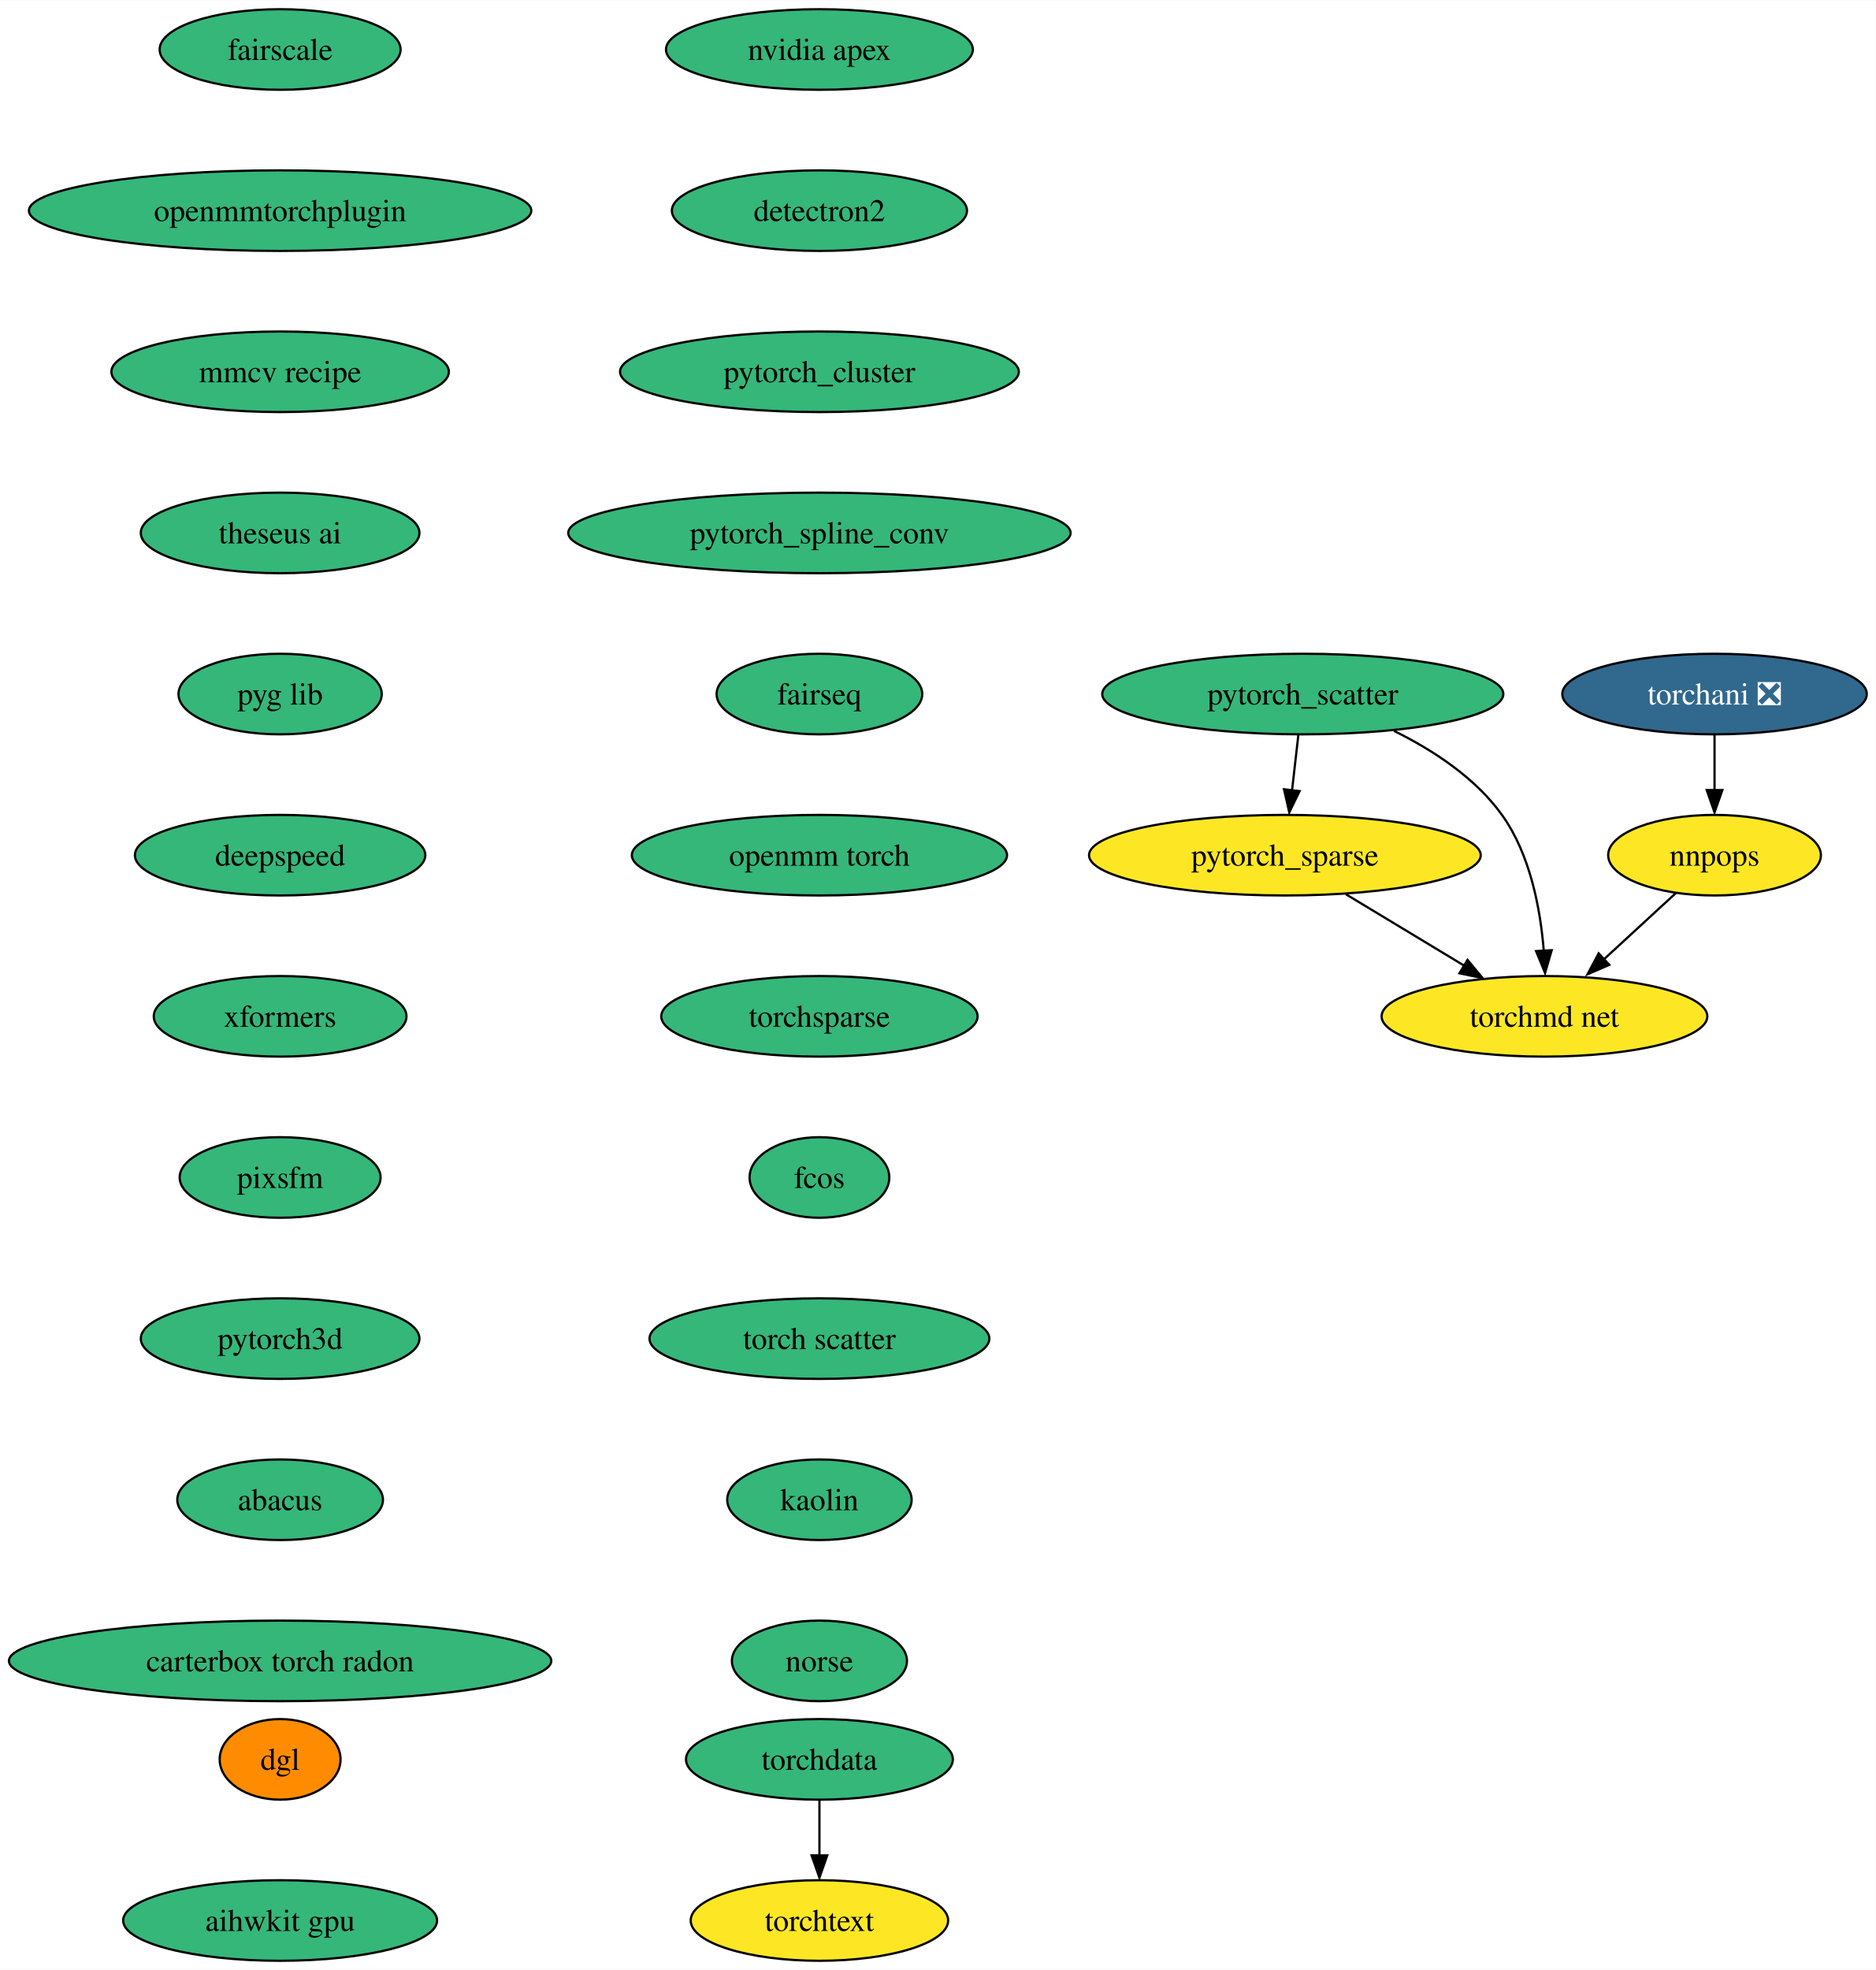
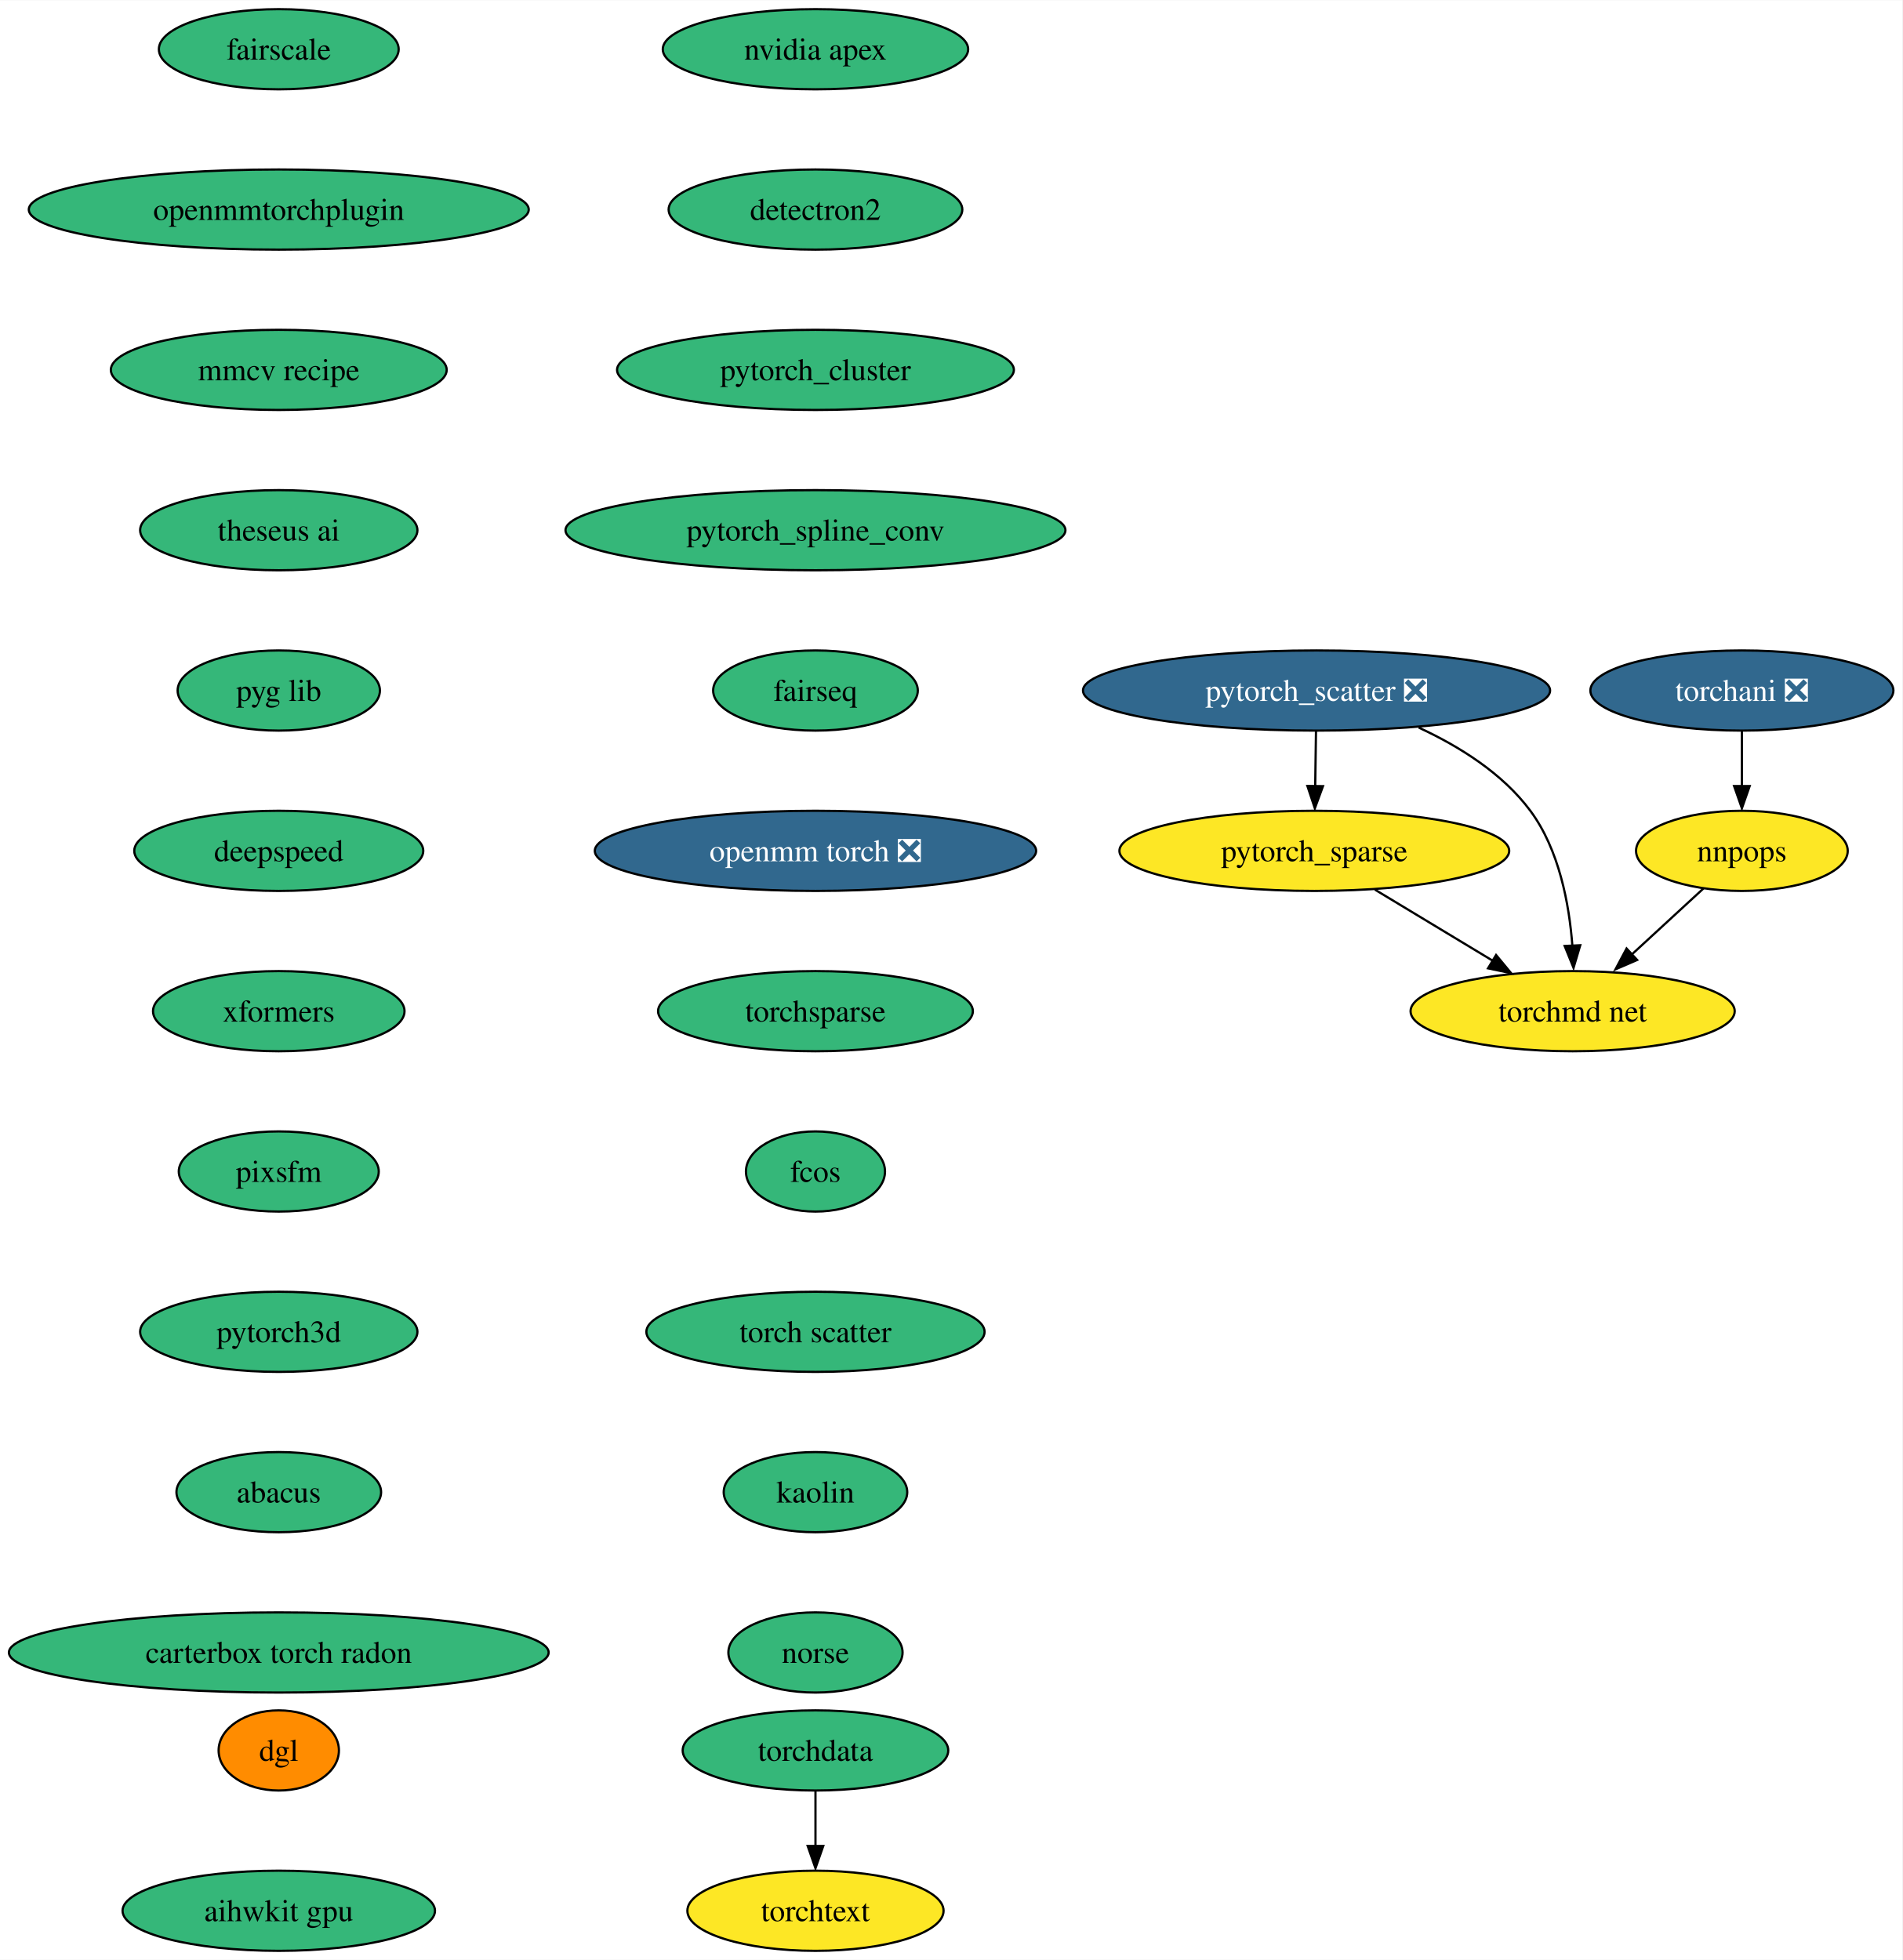
- <svg xmlns="http://www.w3.org/2000/svg" xmlns:xlink="http://www.w3.org/1999/xlink" width="838pt" height="880pt" viewBox="0.00 0.00 838.22 880.00">
+ <svg xmlns="http://www.w3.org/2000/svg" xmlns:xlink="http://www.w3.org/1999/xlink" width="854pt" height="880pt" viewBox="0.00 0.00 854.22 880.00">
  <g id="graph0" class="graph" transform="scale(1 1) rotate(0) translate(4 876)">
-     <polygon fill="white" stroke="none" points="-4,4 -4,-876 834.22,-876 834.22,4 -4,4" />
+     <polygon fill="white" stroke="none" points="-4,4 -4,-876 850.22,-876 850.22,4 -4,4" />
    <g id="node1" class="node">
      <g id="a_node1">
        <a xlink:href="https://github.com/conda-forge/nvidia-apex-feedstock" xlink:title="nvidia apex">
          <ellipse fill="#35b779" stroke="black" cx="362.18" cy="-854" rx="68.57" ry="18" />
          <text text-anchor="middle" x="362.18" y="-849.33" font-family="Times,serif" font-size="14.00">nvidia apex</text>
        </a>
      </g>
    </g>
    <g id="node2" class="node">
      <g id="a_node2">
        <a xlink:href="https://github.com/conda-forge/detectron2-feedstock" xlink:title="detectron2">
          <ellipse fill="#35b779" stroke="black" cx="362.18" cy="-782" rx="65.94" ry="18" />
          <text text-anchor="middle" x="362.18" y="-777.33" font-family="Times,serif" font-size="14.00">detectron2</text>
        </a>
      </g>
    </g>
    <g id="node3" class="node">
      <g id="a_node3">
        <a xlink:href="https://github.com/conda-forge/pytorch_cluster-feedstock" xlink:title="pytorch_cluster">
          <ellipse fill="#35b779" stroke="black" cx="362.18" cy="-710" rx="89.09" ry="18" />
          <text text-anchor="middle" x="362.18" y="-705.33" font-family="Times,serif" font-size="14.00">pytorch_cluster</text>
        </a>
      </g>
    </g>
    <g id="node4" class="node">
      <g id="a_node4">
        <a xlink:href="https://github.com/conda-forge/pytorch_spline_conv-feedstock" xlink:title="pytorch_spline_conv">
          <ellipse fill="#35b779" stroke="black" cx="362.18" cy="-638" rx="112.24" ry="18" />
          <text text-anchor="middle" x="362.18" y="-633.33" font-family="Times,serif" font-size="14.00">pytorch_spline_conv</text>
        </a>
      </g>
    </g>
    <g id="node8" class="node">
      <g id="a_node8">
        <a xlink:href="https://github.com/conda-forge/fairseq-feedstock" xlink:title="fairseq">
          <ellipse fill="#35b779" stroke="black" cx="362.18" cy="-566" rx="45.95" ry="18" />
          <text text-anchor="middle" x="362.18" y="-561.33" font-family="Times,serif" font-size="14.00">fairseq</text>
        </a>
      </g>
    </g>
    <g id="node5" class="node">
      <g id="a_node5">
-         <a xlink:href="https://github.com/conda-forge/pytorch_scatter-feedstock" xlink:title="pytorch_scatter">
-           <ellipse fill="#35b779" stroke="black" cx="578.18" cy="-566" rx="89.61" ry="18" />
-           <text text-anchor="middle" x="578.18" y="-561.33" font-family="Times,serif" font-size="14.00">pytorch_scatter</text>
+         <a xlink:href="https://github.com/conda-forge/pytorch_scatter-feedstock/pull/57" xlink:title="pytorch_scatter ❎">
+           <ellipse fill="#31688e" stroke="black" cx="587.18" cy="-566" rx="104.87" ry="18" />
+           <text text-anchor="middle" x="587.18" y="-561.33" font-family="Times,serif" font-size="14.00" fill="white">pytorch_scatter ❎</text>
        </a>
      </g>
    </g>
    <g id="node6" class="node">
      <g id="a_node6">
        <a xlink:href="https://github.com/conda-forge/pytorch_sparse-feedstock" xlink:title="pytorch_sparse">
-           <ellipse fill="#fde725" stroke="black" cx="570.18" cy="-494" rx="87.51" ry="18" />
-           <text text-anchor="middle" x="570.18" y="-489.32" font-family="Times,serif" font-size="14.00">pytorch_sparse</text>
+           <ellipse fill="#fde725" stroke="black" cx="586.18" cy="-494" rx="87.51" ry="18" />
+           <text text-anchor="middle" x="586.18" y="-489.32" font-family="Times,serif" font-size="14.00">pytorch_sparse</text>
        </a>
      </g>
    </g>
    <g id="edge4" class="edge">
-       <path fill="none" stroke="black" d="M576.2,-547.7C575.35,-540.24 574.33,-531.32 573.38,-522.97" />
-       <polygon fill="black" stroke="black" points="576.75,-522.64 572.14,-513.1 569.79,-523.44 576.75,-522.64" />
+       <path fill="none" stroke="black" d="M586.93,-547.7C586.83,-540.24 586.7,-531.32 586.58,-522.97" />
+       <polygon fill="black" stroke="black" points="590.07,-523.05 586.42,-513.1 583.07,-523.15 590.07,-523.05" />
    </g>
    <g id="node7" class="node">
      <g id="a_node7">
        <a xlink:href="https://github.com/conda-forge/torchmd-net-feedstock" xlink:title="torchmd net">
-           <ellipse fill="#fde725" stroke="black" cx="686.18" cy="-422" rx="72.78" ry="18" />
-           <text text-anchor="middle" x="686.18" y="-417.32" font-family="Times,serif" font-size="14.00">torchmd net</text>
+           <ellipse fill="#fde725" stroke="black" cx="702.18" cy="-422" rx="72.78" ry="18" />
+           <text text-anchor="middle" x="702.18" y="-417.32" font-family="Times,serif" font-size="14.00">torchmd net</text>
        </a>
      </g>
    </g>
    <g id="edge5" class="edge">
-       <path fill="none" stroke="black" d="M618.93,-549.55C636.28,-540.99 655.24,-528.66 667.18,-512 679.84,-494.35 684.38,-469.99 685.87,-451.22" />
-       <polygon fill="black" stroke="black" points="689.41,-451.54 686.45,-441.36 682.42,-451.16 689.41,-451.54" />
+       <path fill="none" stroke="black" d="M633.06,-549.36C651.22,-540.97 670.7,-528.82 683.18,-512 696.12,-494.56 700.64,-470.18 702.06,-451.35" />
+       <polygon fill="black" stroke="black" points="705.6,-451.61 702.58,-441.46 698.6,-451.28 705.6,-451.61" />
    </g>
    <g id="edge6" class="edge">
-       <path fill="none" stroke="black" d="M597.38,-476.59C613.2,-467.04 633.33,-454.9 650.42,-444.58" />
-       <polygon fill="black" stroke="black" points="651.8,-447.23 658.55,-439.07 648.18,-441.24 651.8,-447.23" />
+       <path fill="none" stroke="black" d="M613.38,-476.59C629.2,-467.04 649.33,-454.9 666.42,-444.58" />
+       <polygon fill="black" stroke="black" points="667.8,-447.23 674.55,-439.07 664.18,-441.24 667.8,-447.23" />
    </g>
    <g id="node9" class="node">
      <g id="a_node9">
-         <a xlink:href="https://github.com/conda-forge/openmm-torch-feedstock" xlink:title="openmm torch">
-           <ellipse fill="#35b779" stroke="black" cx="362.18" cy="-494" rx="83.83" ry="18" />
-           <text text-anchor="middle" x="362.18" y="-489.32" font-family="Times,serif" font-size="14.00">openmm torch</text>
+         <a xlink:href="https://github.com/conda-forge/openmm-torch-feedstock/pull/44" xlink:title="openmm torch ❎">
+           <ellipse fill="#31688e" stroke="black" cx="362.18" cy="-494" rx="99.08" ry="18" />
+           <text text-anchor="middle" x="362.18" y="-489.32" font-family="Times,serif" font-size="14.00" fill="white">openmm torch ❎</text>
        </a>
      </g>
    </g>
    <g id="node12" class="node">
      <g id="a_node12">
        <a xlink:href="https://github.com/conda-forge/torchsparse-feedstock" xlink:title="torchsparse">
          <ellipse fill="#35b779" stroke="black" cx="362.18" cy="-422" rx="70.68" ry="18" />
          <text text-anchor="middle" x="362.18" y="-417.32" font-family="Times,serif" font-size="14.00">torchsparse</text>
        </a>
      </g>
    </g>
    <g id="node10" class="node">
      <g id="a_node10">
        <a xlink:href="https://github.com/conda-forge/torchani-feedstock/pull/22" xlink:title="torchani ❎">
-           <ellipse fill="#31688e" stroke="black" cx="762.18" cy="-566" rx="68.04" ry="18" />
-           <text text-anchor="middle" x="762.18" y="-561.33" font-family="Times,serif" font-size="14.00" fill="white">torchani ❎</text>
+           <ellipse fill="#31688e" stroke="black" cx="778.18" cy="-566" rx="68.04" ry="18" />
+           <text text-anchor="middle" x="778.18" y="-561.33" font-family="Times,serif" font-size="14.00" fill="white">torchani ❎</text>
        </a>
      </g>
    </g>
    <g id="node11" class="node">
      <g id="a_node11">
        <a xlink:href="https://github.com/conda-forge/nnpops-feedstock" xlink:title="nnpops">
-           <ellipse fill="#fde725" stroke="black" cx="762.18" cy="-494" rx="47.53" ry="18" />
-           <text text-anchor="middle" x="762.18" y="-489.32" font-family="Times,serif" font-size="14.00">nnpops</text>
+           <ellipse fill="#fde725" stroke="black" cx="778.18" cy="-494" rx="47.53" ry="18" />
+           <text text-anchor="middle" x="778.18" y="-489.32" font-family="Times,serif" font-size="14.00">nnpops</text>
        </a>
      </g>
    </g>
    <g id="edge9" class="edge">
-       <path fill="none" stroke="black" d="M762.18,-547.7C762.18,-540.24 762.18,-531.32 762.18,-522.97" />
-       <polygon fill="black" stroke="black" points="765.68,-523.1 762.18,-513.1 758.68,-523.1 765.68,-523.1" />
+       <path fill="none" stroke="black" d="M778.18,-547.7C778.18,-540.24 778.18,-531.32 778.18,-522.97" />
+       <polygon fill="black" stroke="black" points="781.68,-523.1 778.18,-513.1 774.68,-523.1 781.68,-523.1" />
    </g>
    <g id="edge10" class="edge">
-       <path fill="none" stroke="black" d="M744.94,-477.12C735.3,-468.24 723.1,-457.01 712.32,-447.08" />
-       <polygon fill="black" stroke="black" points="715.14,-445 705.42,-440.8 710.4,-450.15 715.14,-445" />
+       <path fill="none" stroke="black" d="M760.94,-477.12C751.3,-468.24 739.1,-457.01 728.32,-447.08" />
+       <polygon fill="black" stroke="black" points="731.14,-445 721.42,-440.8 726.4,-450.15 731.14,-445" />
    </g>
    <g id="node13" class="node">
      <g id="a_node13">
        <a xlink:href="https://github.com/conda-forge/fcos-feedstock" xlink:title="fcos">
          <ellipse fill="#35b779" stroke="black" cx="362.18" cy="-350" rx="31.22" ry="18" />
          <text text-anchor="middle" x="362.18" y="-345.32" font-family="Times,serif" font-size="14.00">fcos</text>
        </a>
      </g>
    </g>
    <g id="node14" class="node">
      <g id="a_node14">
        <a xlink:href="https://github.com/conda-forge/torch-scatter-feedstock" xlink:title="torch scatter">
          <ellipse fill="#35b779" stroke="black" cx="362.18" cy="-278" rx="75.94" ry="18" />
          <text text-anchor="middle" x="362.18" y="-273.32" font-family="Times,serif" font-size="14.00">torch scatter</text>
        </a>
      </g>
    </g>
    <g id="node15" class="node">
      <g id="a_node15">
        <a xlink:href="https://github.com/conda-forge/kaolin-feedstock" xlink:title="kaolin">
          <ellipse fill="#35b779" stroke="black" cx="362.18" cy="-206" rx="41.21" ry="18" />
          <text text-anchor="middle" x="362.18" y="-201.33" font-family="Times,serif" font-size="14.00">kaolin</text>
        </a>
      </g>
    </g>
    <g id="node16" class="node">
      <g id="a_node16">
        <a xlink:href="https://github.com/conda-forge/norse-feedstock" xlink:title="norse">
          <ellipse fill="#35b779" stroke="black" cx="362.18" cy="-134" rx="39.11" ry="18" />
          <text text-anchor="middle" x="362.18" y="-129.32" font-family="Times,serif" font-size="14.00">norse</text>
        </a>
      </g>
    </g>
    <g id="node17" class="node">
      <g id="a_node17">
        <a xlink:href="https://github.com/conda-forge/fairscale-feedstock" xlink:title="fairscale">
          <ellipse fill="#35b779" stroke="black" cx="121.18" cy="-854" rx="53.84" ry="18" />
          <text text-anchor="middle" x="121.18" y="-849.33" font-family="Times,serif" font-size="14.00">fairscale</text>
        </a>
      </g>
    </g>
    <g id="node18" class="node">
      <g id="a_node18">
        <a xlink:href="https://github.com/conda-forge/openmmtorchplugin-feedstock" xlink:title="openmmtorchplugin">
          <ellipse fill="#35b779" stroke="black" cx="121.18" cy="-782" rx="112.24" ry="18" />
          <text text-anchor="middle" x="121.18" y="-777.33" font-family="Times,serif" font-size="14.00">openmmtorchplugin</text>
        </a>
      </g>
    </g>
    <g id="node21" class="node">
      <g id="a_node21">
        <a xlink:href="https://github.com/conda-forge/mmcv-recipe-feedstock" xlink:title="mmcv recipe">
          <ellipse fill="#35b779" stroke="black" cx="121.18" cy="-710" rx="75.41" ry="18" />
          <text text-anchor="middle" x="121.18" y="-705.33" font-family="Times,serif" font-size="14.00">mmcv recipe</text>
        </a>
      </g>
    </g>
    <g id="node19" class="node">
      <g id="a_node19">
        <a xlink:href="https://github.com/conda-forge/torchdata-feedstock" xlink:title="torchdata">
          <ellipse fill="#35b779" stroke="black" cx="362.18" cy="-90" rx="59.63" ry="18" />
          <text text-anchor="middle" x="362.18" y="-85.33" font-family="Times,serif" font-size="14.00">torchdata</text>
        </a>
      </g>
    </g>
    <g id="node20" class="node">
      <g id="a_node20">
        <a xlink:href="https://github.com/conda-forge/torchtext-feedstock" xlink:title="torchtext">
          <ellipse fill="#fde725" stroke="black" cx="362.18" cy="-18" rx="57.52" ry="18" />
          <text text-anchor="middle" x="362.18" y="-13.32" font-family="Times,serif" font-size="14.00">torchtext</text>
        </a>
      </g>
    </g>
    <g id="edge17" class="edge">
      <path fill="none" stroke="black" d="M362.18,-71.7C362.18,-64.24 362.18,-55.32 362.18,-46.97" />
      <polygon fill="black" stroke="black" points="365.68,-47.1 362.18,-37.1 358.68,-47.1 365.68,-47.1" />
    </g>
    <g id="node22" class="node">
      <g id="a_node22">
        <a xlink:href="https://github.com/conda-forge/theseus-ai-feedstock" xlink:title="theseus ai">
          <ellipse fill="#35b779" stroke="black" cx="121.18" cy="-638" rx="62.26" ry="18" />
          <text text-anchor="middle" x="121.18" y="-633.33" font-family="Times,serif" font-size="14.00">theseus ai</text>
        </a>
      </g>
    </g>
    <g id="node23" class="node">
      <g id="a_node23">
        <a xlink:href="https://github.com/conda-forge/pyg-lib-feedstock" xlink:title="pyg lib">
          <ellipse fill="#35b779" stroke="black" cx="121.18" cy="-566" rx="45.42" ry="18" />
          <text text-anchor="middle" x="121.18" y="-561.33" font-family="Times,serif" font-size="14.00">pyg lib</text>
        </a>
      </g>
    </g>
    <g id="node24" class="node">
      <g id="a_node24">
        <a xlink:href="https://github.com/conda-forge/deepspeed-feedstock" xlink:title="deepspeed">
          <ellipse fill="#35b779" stroke="black" cx="121.18" cy="-494" rx="64.89" ry="18" />
          <text text-anchor="middle" x="121.18" y="-489.32" font-family="Times,serif" font-size="14.00">deepspeed</text>
        </a>
      </g>
    </g>
    <g id="node25" class="node">
      <g id="a_node25">
        <a xlink:href="https://github.com/conda-forge/xformers-feedstock" xlink:title="xformers">
          <ellipse fill="#35b779" stroke="black" cx="121.18" cy="-422" rx="56.47" ry="18" />
          <text text-anchor="middle" x="121.18" y="-417.32" font-family="Times,serif" font-size="14.00">xformers</text>
        </a>
      </g>
    </g>
    <g id="node26" class="node">
      <g id="a_node26">
        <a xlink:href="https://github.com/conda-forge/pixsfm-feedstock" xlink:title="pixsfm">
          <ellipse fill="#35b779" stroke="black" cx="121.18" cy="-350" rx="44.9" ry="18" />
          <text text-anchor="middle" x="121.18" y="-345.32" font-family="Times,serif" font-size="14.00">pixsfm</text>
        </a>
      </g>
    </g>
    <g id="node27" class="node">
      <g id="a_node27">
        <a xlink:href="https://github.com/conda-forge/pytorch3d-feedstock" xlink:title="pytorch3d">
          <ellipse fill="#35b779" stroke="black" cx="121.18" cy="-278" rx="62.26" ry="18" />
          <text text-anchor="middle" x="121.18" y="-273.32" font-family="Times,serif" font-size="14.00">pytorch3d</text>
        </a>
      </g>
    </g>
    <g id="node28" class="node">
      <g id="a_node28">
        <a xlink:href="https://github.com/conda-forge/abacus-feedstock" xlink:title="abacus">
          <ellipse fill="#35b779" stroke="black" cx="121.18" cy="-206" rx="45.95" ry="18" />
          <text text-anchor="middle" x="121.18" y="-201.33" font-family="Times,serif" font-size="14.00">abacus</text>
        </a>
      </g>
    </g>
    <g id="node29" class="node">
      <g id="a_node29">
        <a xlink:href="https://github.com/conda-forge/carterbox-torch-radon-feedstock" xlink:title="carterbox torch radon">
          <ellipse fill="#35b779" stroke="black" cx="121.18" cy="-134" rx="121.18" ry="18" />
          <text text-anchor="middle" x="121.18" y="-129.32" font-family="Times,serif" font-size="14.00">carterbox torch radon</text>
        </a>
      </g>
    </g>
    <g id="node30" class="node">
      <g id="a_node30">
        <a xlink:href="https://github.com/conda-forge/dgl-feedstock" xlink:title="dgl">
          <ellipse fill="#ff8c00" stroke="black" cx="121.18" cy="-90" rx="27.01" ry="18" />
          <text text-anchor="middle" x="121.18" y="-85.33" font-family="Times,serif" font-size="14.00">dgl</text>
        </a>
      </g>
    </g>
    <g id="node31" class="node">
      <g id="a_node31">
        <a xlink:href="https://github.com/conda-forge/aihwkit-gpu-feedstock" xlink:title="aihwkit gpu">
          <ellipse fill="#35b779" stroke="black" cx="121.18" cy="-18" rx="70.15" ry="18" />
          <text text-anchor="middle" x="121.18" y="-13.32" font-family="Times,serif" font-size="14.00">aihwkit gpu</text>
        </a>
      </g>
    </g>
  </g>
</svg>
